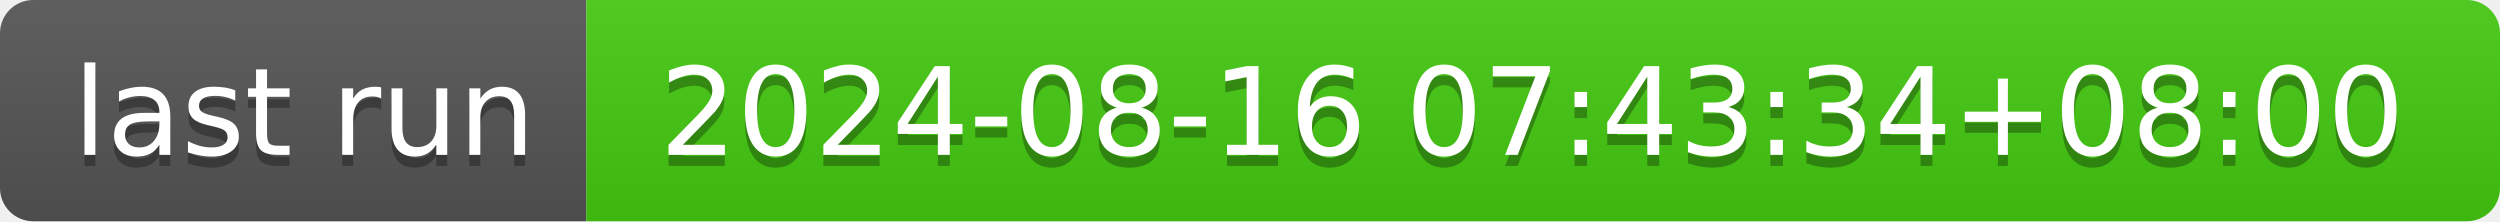
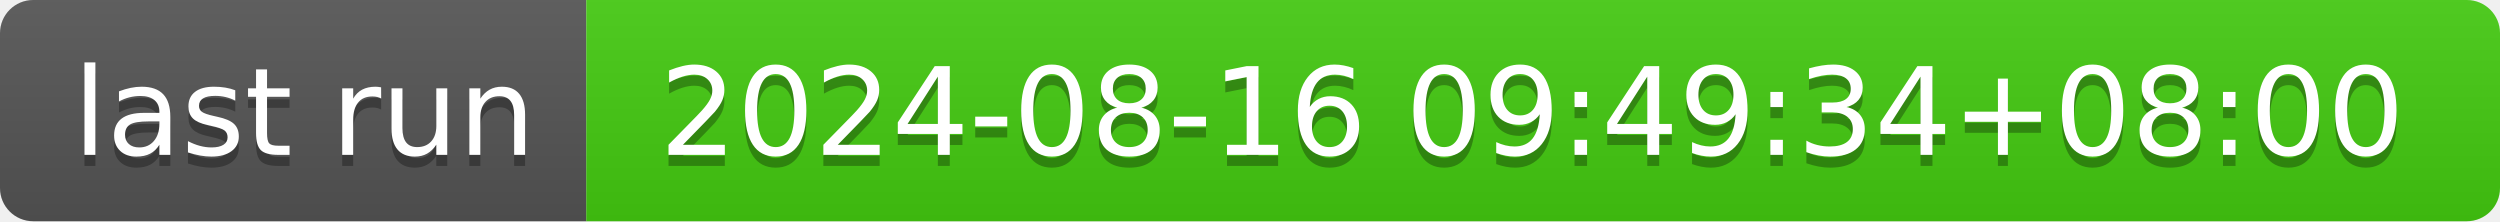
- <svg xmlns="http://www.w3.org/2000/svg" width="226" height="20" role="img" aria-label="last run: 2024-08-16 07:43:34+08:00">
+ <svg xmlns="http://www.w3.org/2000/svg" width="226" height="20" role="img" aria-label="last run: 2024-08-16 09:49:34+08:00">
  <linearGradient id="s" x2="0" y2="100%">
    <stop offset="0" stop-color="#bbb" stop-opacity=".1" />
    <stop offset="1" stop-opacity=".1" />
  </linearGradient>
  <clipPath id="r">
    <rect width="226" height="20" rx="3" fill="#fff" />
  </clipPath>
  <g clip-path="url(#r)">
    <rect width="53" height="20" fill="#555" />
    <rect x="53" width="173" height="20" fill="#4c1" />
    <rect width="226" height="20" fill="url(#s)" />
  </g>
  <g fill="#fff" text-anchor="middle" font-family="Verdana,Geneva,DejaVu Sans,sans-serif" text-rendering="geometricPrecision" font-size="110">
    <text aria-hidden="true" x="275" y="150" fill="#010101" fill-opacity=".3" transform="scale(.1)" textLength="430">last run</text>
    <text x="275" y="140" transform="scale(.1)" fill="#fff" textLength="430">last run</text>
-     <text aria-hidden="true" x="1385" y="150" fill="#010101" fill-opacity=".3" transform="scale(.1)" textLength="1630">2024-08-16 07:43:34+08:00</text>
-     <text x="1385" y="140" transform="scale(.1)" fill="#fff" textLength="1630">2024-08-16 07:43:34+08:00</text>
+     <text aria-hidden="true" x="1385" y="150" fill="#010101" fill-opacity=".3" transform="scale(.1)" textLength="1630">2024-08-16 09:49:34+08:00</text>
+     <text x="1385" y="140" transform="scale(.1)" fill="#fff" textLength="1630">2024-08-16 09:49:34+08:00</text>
  </g>
</svg>
